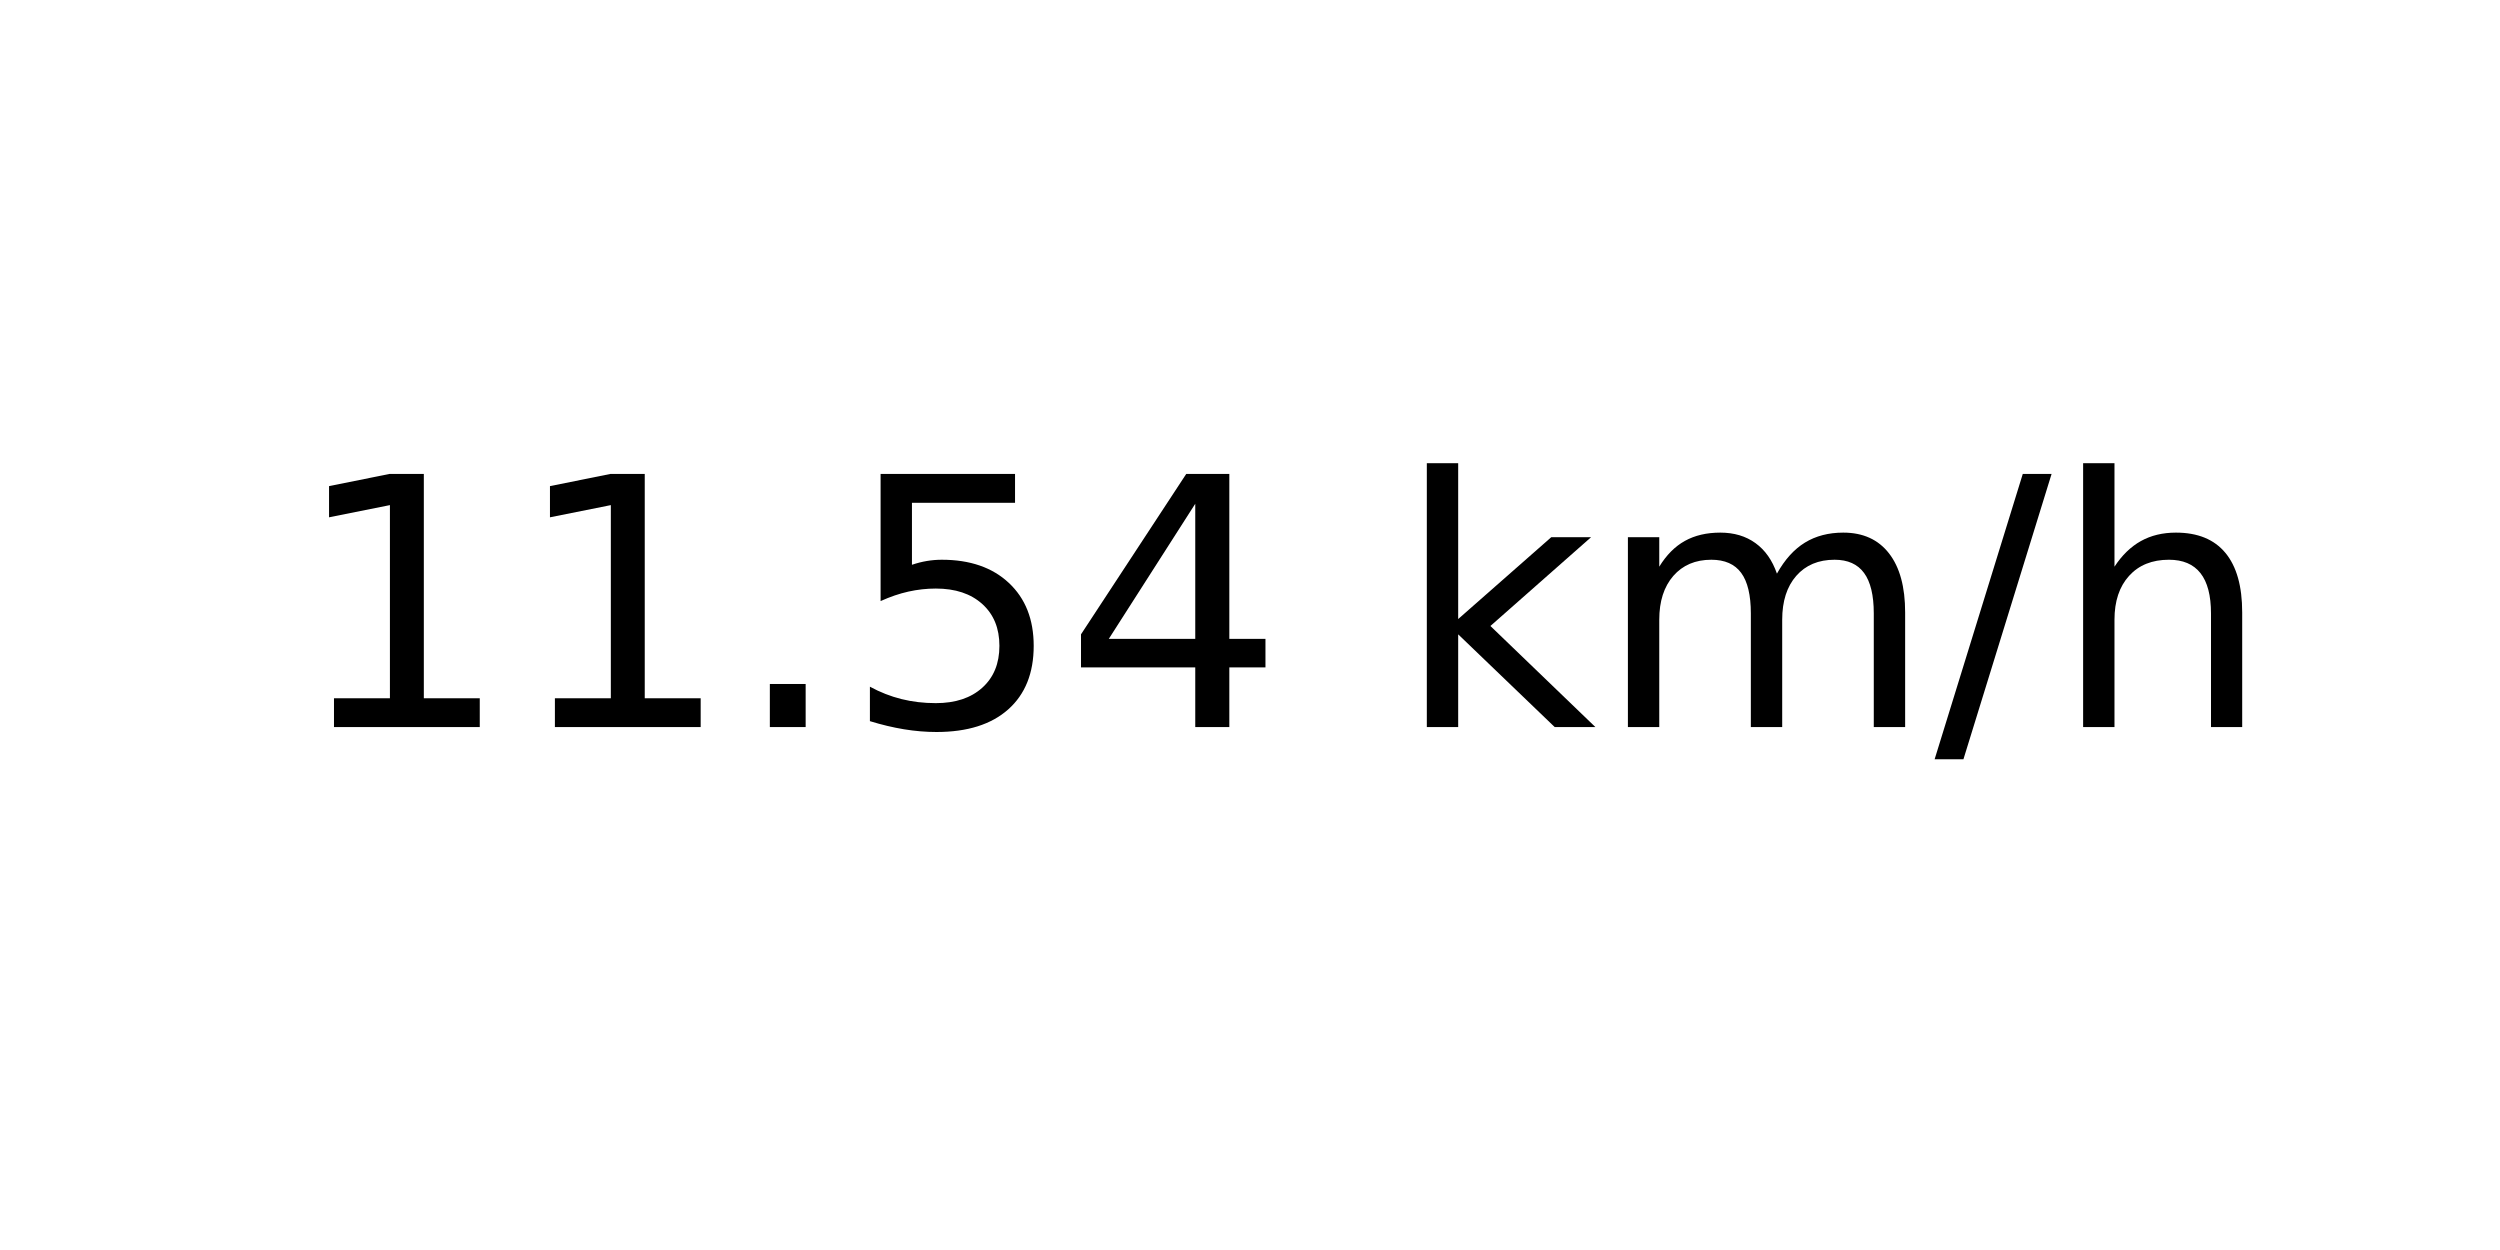
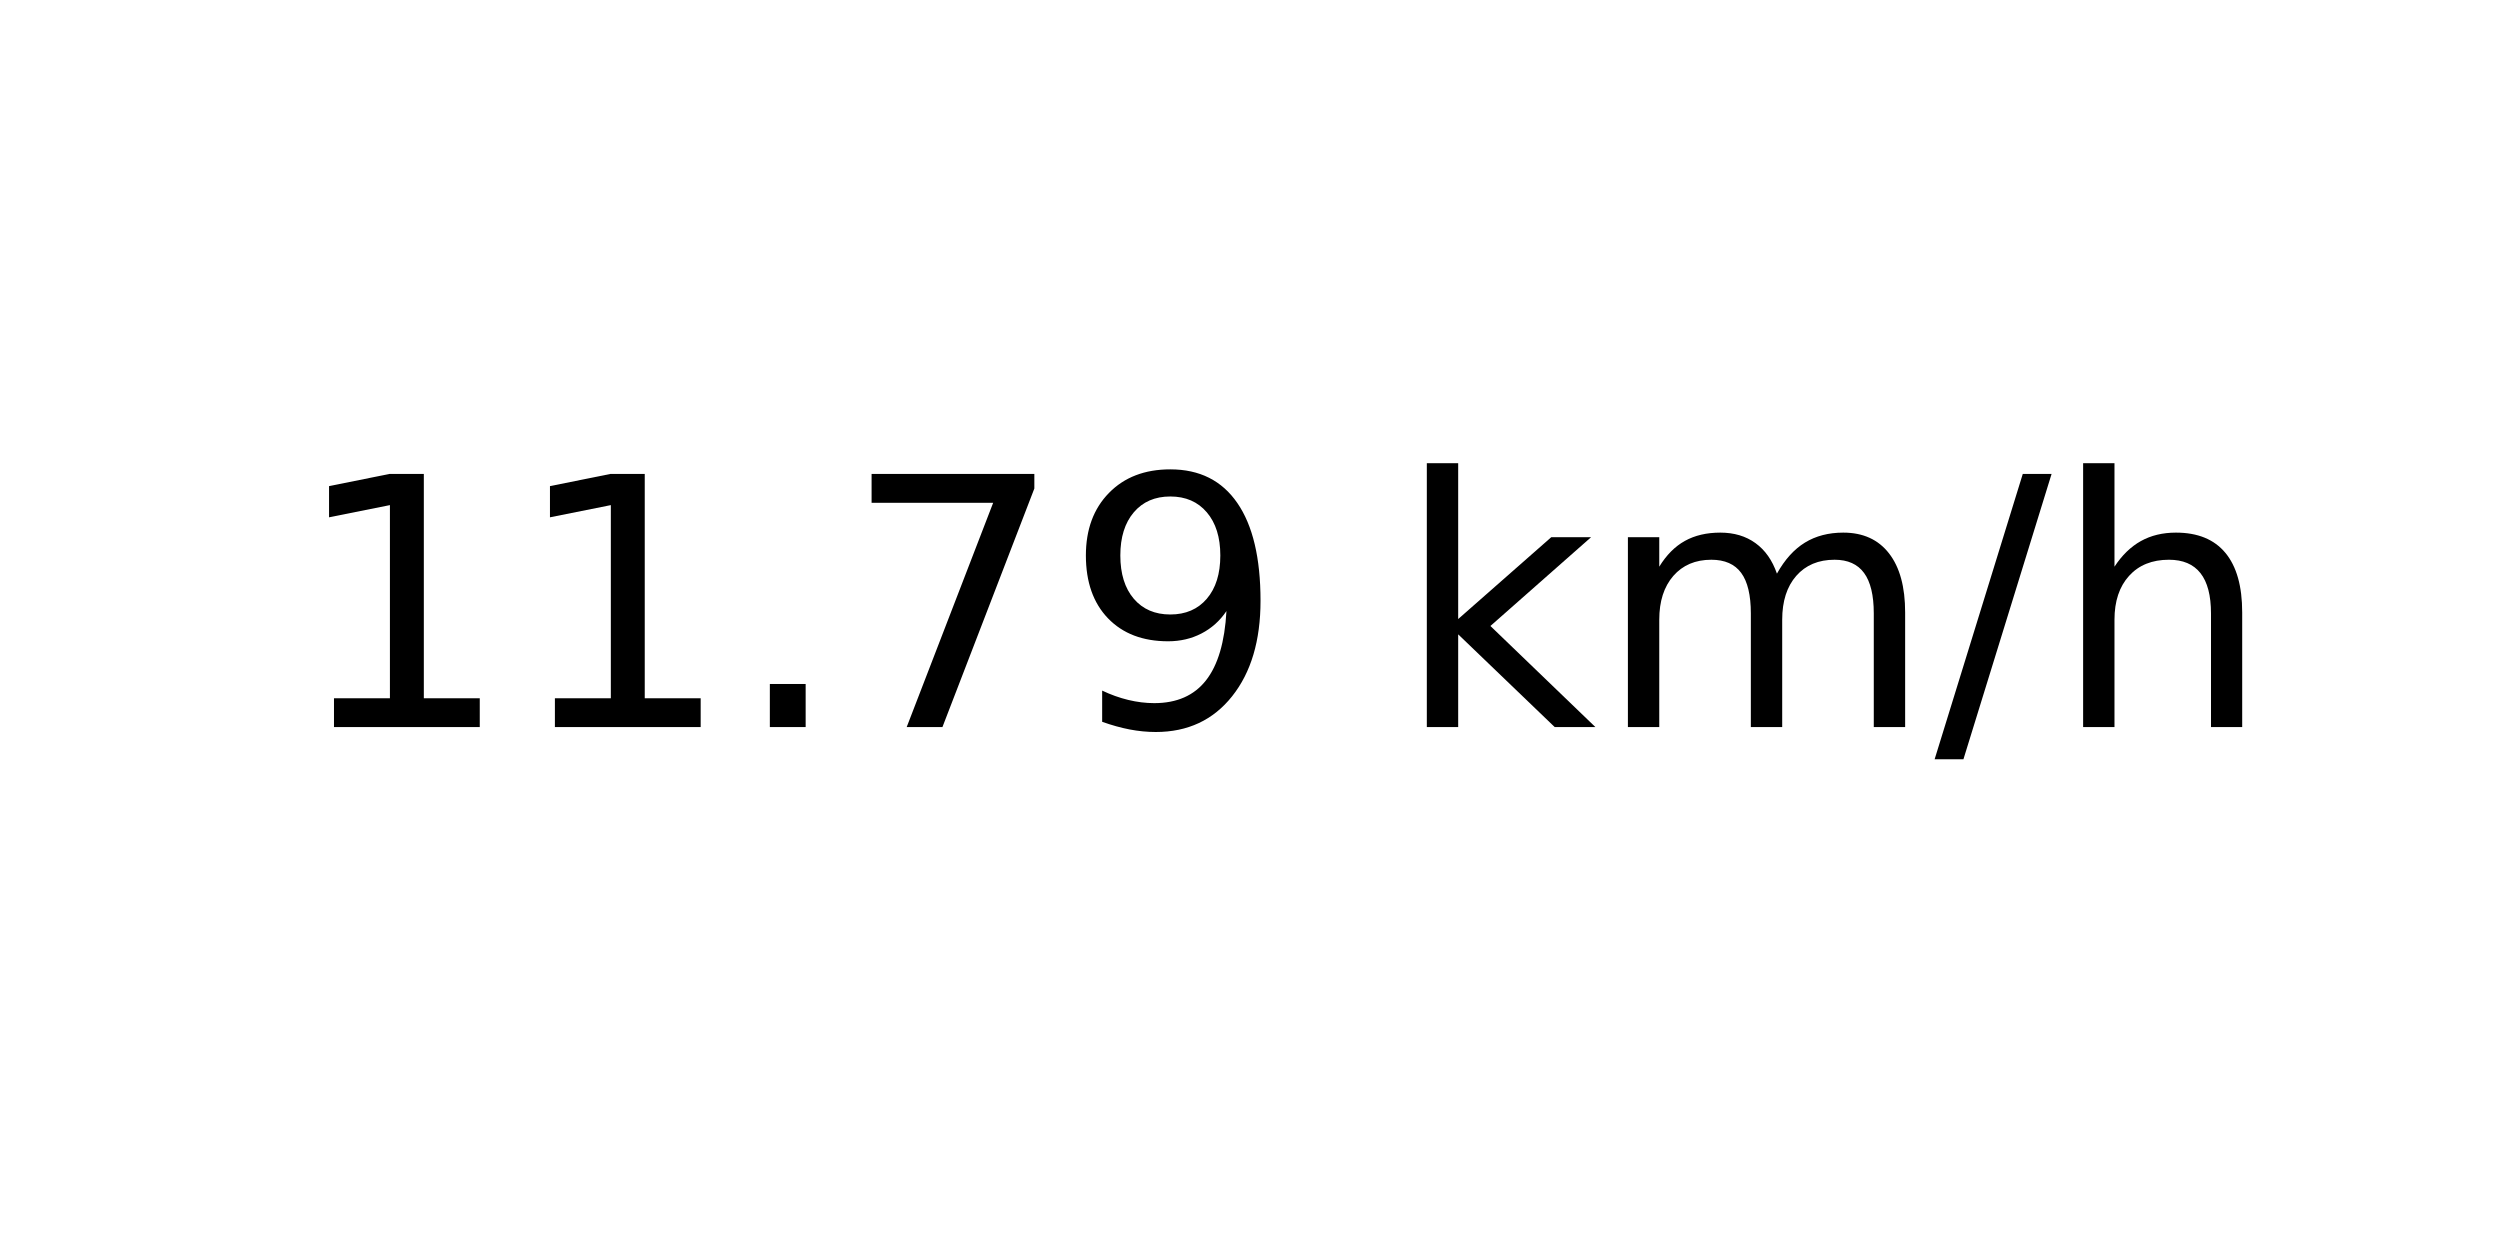
<svg xmlns="http://www.w3.org/2000/svg" xmlns:xlink="http://www.w3.org/1999/xlink" width="72pt" height="36pt" viewBox="0 0 72 36" version="1.1">
  <defs>
    <style type="text/css">*{stroke-linejoin: round; stroke-linecap: butt}</style>
  </defs>
  <g id="figure_1">
    <g id="axes_1">
      <g id="text_1">
        <g transform="translate(8.378125 20.93937) scale(0.1 -0.1)">
          <defs>
            <path id="DejaVuSans-31" d="M 794 531  L 1825 531  L 1825 4091  L 703 3866  L 703 4441  L 1819 4666  L 2450 4666  L 2450 531  L 3481 531  L 3481 0  L 794 0  L 794 531  z " transform="scale(0.015625)" />
            <path id="DejaVuSans-2e" d="M 684 794  L 1344 794  L 1344 0  L 684 0  L 684 794  z " transform="scale(0.015625)" />
-             <path id="DejaVuSans-35" d="M 691 4666  L 3169 4666  L 3169 4134  L 1269 4134  L 1269 2991  Q 1406 3038 1543 3061  Q 1681 3084 1819 3084  Q 2600 3084 3056 2656  Q 3513 2228 3513 1497  Q 3513 744 3044 326  Q 2575 -91 1722 -91  Q 1428 -91 1123 -41  Q 819 9 494 109  L 494 744  Q 775 591 1075 516  Q 1375 441 1709 441  Q 2250 441 2565 725  Q 2881 1009 2881 1497  Q 2881 1984 2565 2268  Q 2250 2553 1709 2553  Q 1456 2553 1204 2497  Q 953 2441 691 2322  L 691 4666  z " transform="scale(0.015625)" />
-             <path id="DejaVuSans-34" d="M 2419 4116  L 825 1625  L 2419 1625  L 2419 4116  z M 2253 4666  L 3047 4666  L 3047 1625  L 3713 1625  L 3713 1100  L 3047 1100  L 3047 0  L 2419 0  L 2419 1100  L 313 1100  L 313 1709  L 2253 4666  z " transform="scale(0.015625)" />
+             <path id="DejaVuSans-37" d="M 525 4666  L 3525 4666  L 3525 4397  L 1831 0  L 1172 0  L 2766 4134  L 525 4134  L 525 4666  z " transform="scale(0.015625)" />
+             <path id="DejaVuSans-39" d="M 703 97  L 703 672  Q 941 559 1184 500  Q 1428 441 1663 441  Q 2288 441 2617 861  Q 2947 1281 2994 2138  Q 2813 1869 2534 1725  Q 2256 1581 1919 1581  Q 1219 1581 811 2004  Q 403 2428 403 3163  Q 403 3881 828 4315  Q 1253 4750 1959 4750  Q 2769 4750 3195 4129  Q 3622 3509 3622 2328  Q 3622 1225 3098 567  Q 2575 -91 1691 -91  Q 1453 -91 1209 -44  Q 966 3 703 97  z M 1959 2075  Q 2384 2075 2632 2365  Q 2881 2656 2881 3163  Q 2881 3666 2632 3958  Q 2384 4250 1959 4250  Q 1534 4250 1286 3958  Q 1038 3666 1038 3163  Q 1038 2656 1286 2365  Q 1534 2075 1959 2075  z " transform="scale(0.015625)" />
            <path id="DejaVuSans-20" transform="scale(0.015625)" />
            <path id="DejaVuSans-6b" d="M 581 4863  L 1159 4863  L 1159 1991  L 2875 3500  L 3609 3500  L 1753 1863  L 3688 0  L 2938 0  L 1159 1709  L 1159 0  L 581 0  L 581 4863  z " transform="scale(0.015625)" />
            <path id="DejaVuSans-6d" d="M 3328 2828  Q 3544 3216 3844 3400  Q 4144 3584 4550 3584  Q 5097 3584 5394 3201  Q 5691 2819 5691 2113  L 5691 0  L 5113 0  L 5113 2094  Q 5113 2597 4934 2840  Q 4756 3084 4391 3084  Q 3944 3084 3684 2787  Q 3425 2491 3425 1978  L 3425 0  L 2847 0  L 2847 2094  Q 2847 2600 2669 2842  Q 2491 3084 2119 3084  Q 1678 3084 1418 2786  Q 1159 2488 1159 1978  L 1159 0  L 581 0  L 581 3500  L 1159 3500  L 1159 2956  Q 1356 3278 1631 3431  Q 1906 3584 2284 3584  Q 2666 3584 2933 3390  Q 3200 3197 3328 2828  z " transform="scale(0.015625)" />
            <path id="DejaVuSans-2f" d="M 1625 4666  L 2156 4666  L 531 -594  L 0 -594  L 1625 4666  z " transform="scale(0.015625)" />
            <path id="DejaVuSans-68" d="M 3513 2113  L 3513 0  L 2938 0  L 2938 2094  Q 2938 2591 2744 2837  Q 2550 3084 2163 3084  Q 1697 3084 1428 2787  Q 1159 2491 1159 1978  L 1159 0  L 581 0  L 581 4863  L 1159 4863  L 1159 2956  Q 1366 3272 1645 3428  Q 1925 3584 2291 3584  Q 2894 3584 3203 3211  Q 3513 2838 3513 2113  z " transform="scale(0.015625)" />
          </defs>
          <use xlink:href="#DejaVuSans-31" />
          <use xlink:href="#DejaVuSans-31" x="63.623" />
          <use xlink:href="#DejaVuSans-2e" x="127.246" />
-           <use xlink:href="#DejaVuSans-35" x="159.033" />
-           <use xlink:href="#DejaVuSans-34" x="222.656" />
+           <use xlink:href="#DejaVuSans-37" x="159.033" />
+           <use xlink:href="#DejaVuSans-39" x="222.656" />
          <use xlink:href="#DejaVuSans-20" x="286.279" />
          <use xlink:href="#DejaVuSans-6b" x="318.066" />
          <use xlink:href="#DejaVuSans-6d" x="375.977" />
          <use xlink:href="#DejaVuSans-2f" x="473.389" />
          <use xlink:href="#DejaVuSans-68" x="507.08" />
        </g>
      </g>
    </g>
  </g>
</svg>
